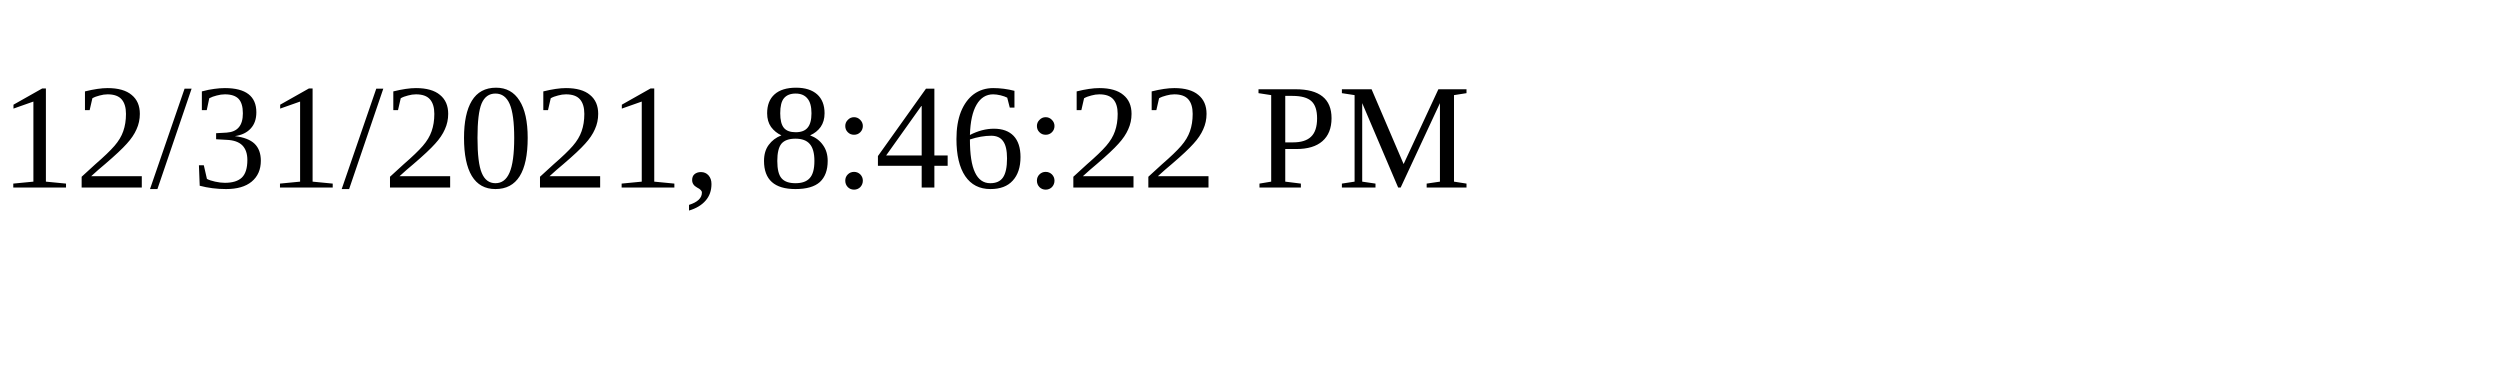
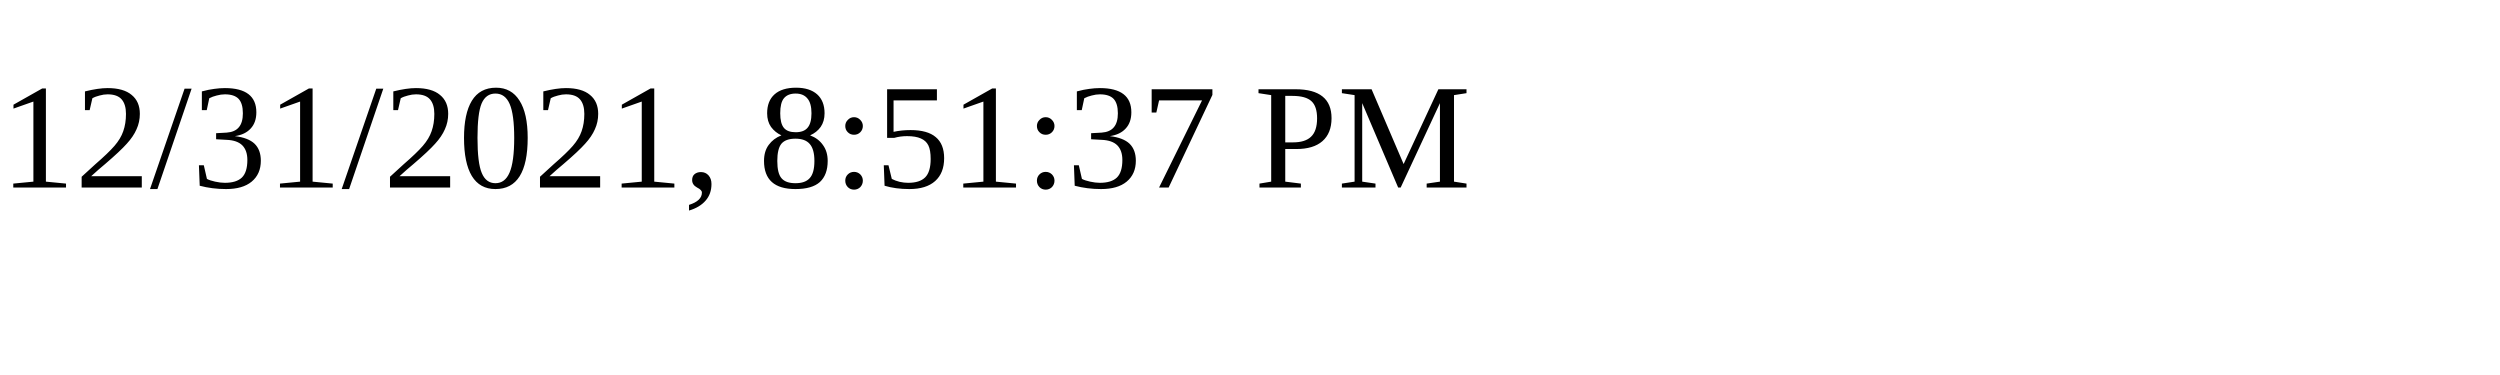
<svg xmlns="http://www.w3.org/2000/svg" height="30" width="200">
-   <text x="0" y="15">12/31/2021, 8:46:22 PM</text>
+   <text x="0" y="15">12/31/2021, 8:51:37 PM</text>
</svg>
